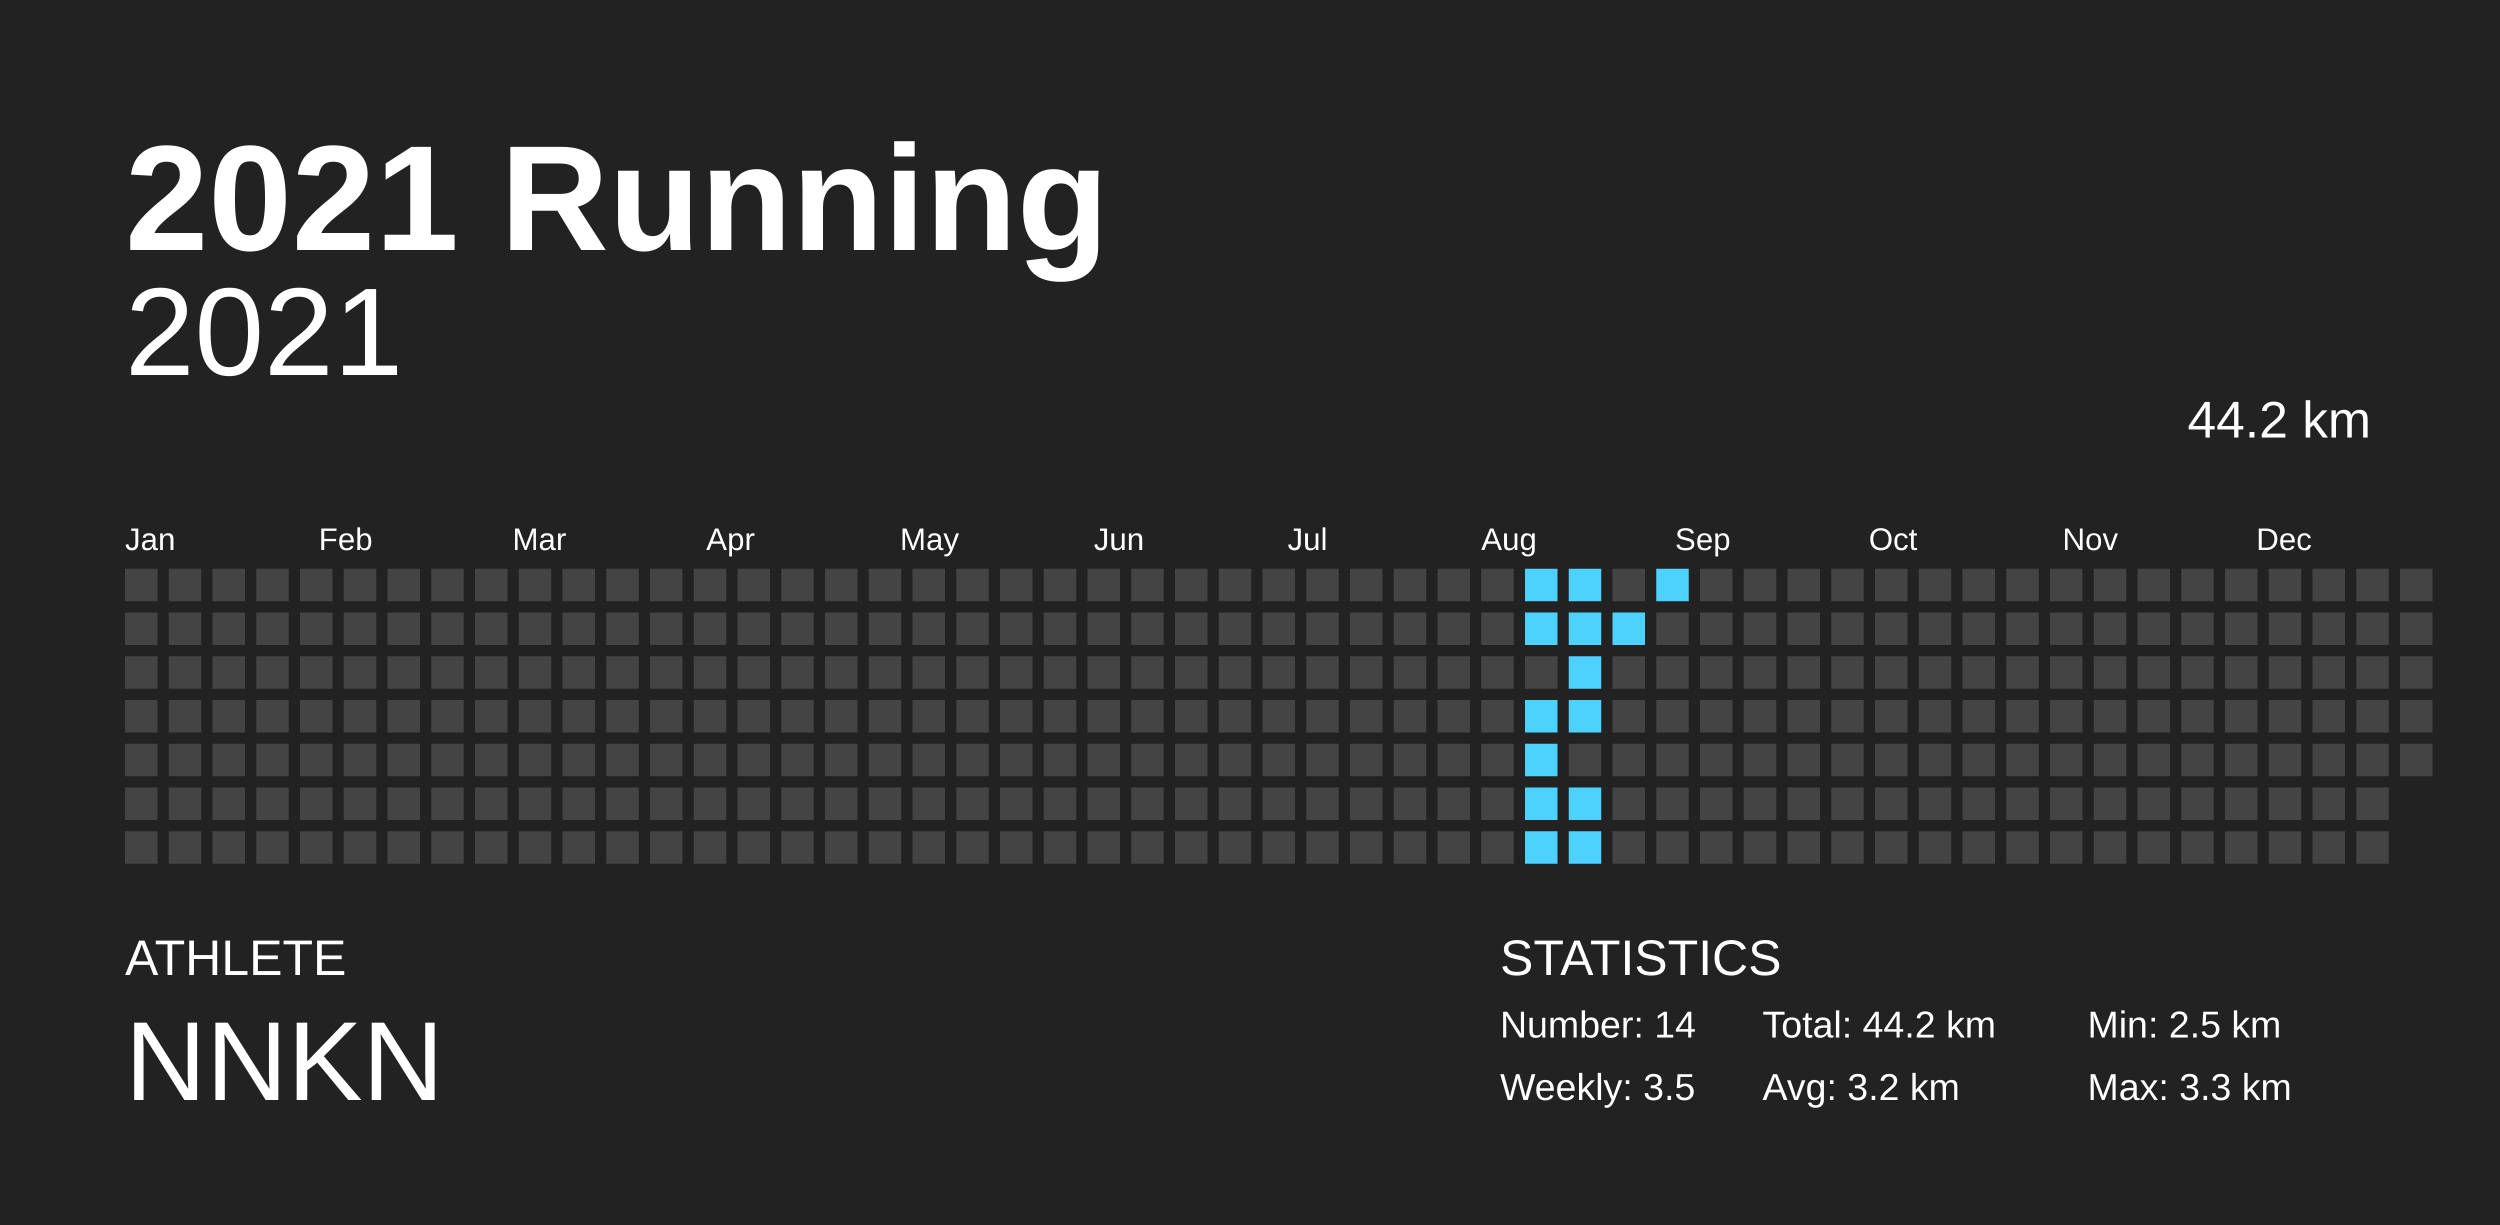
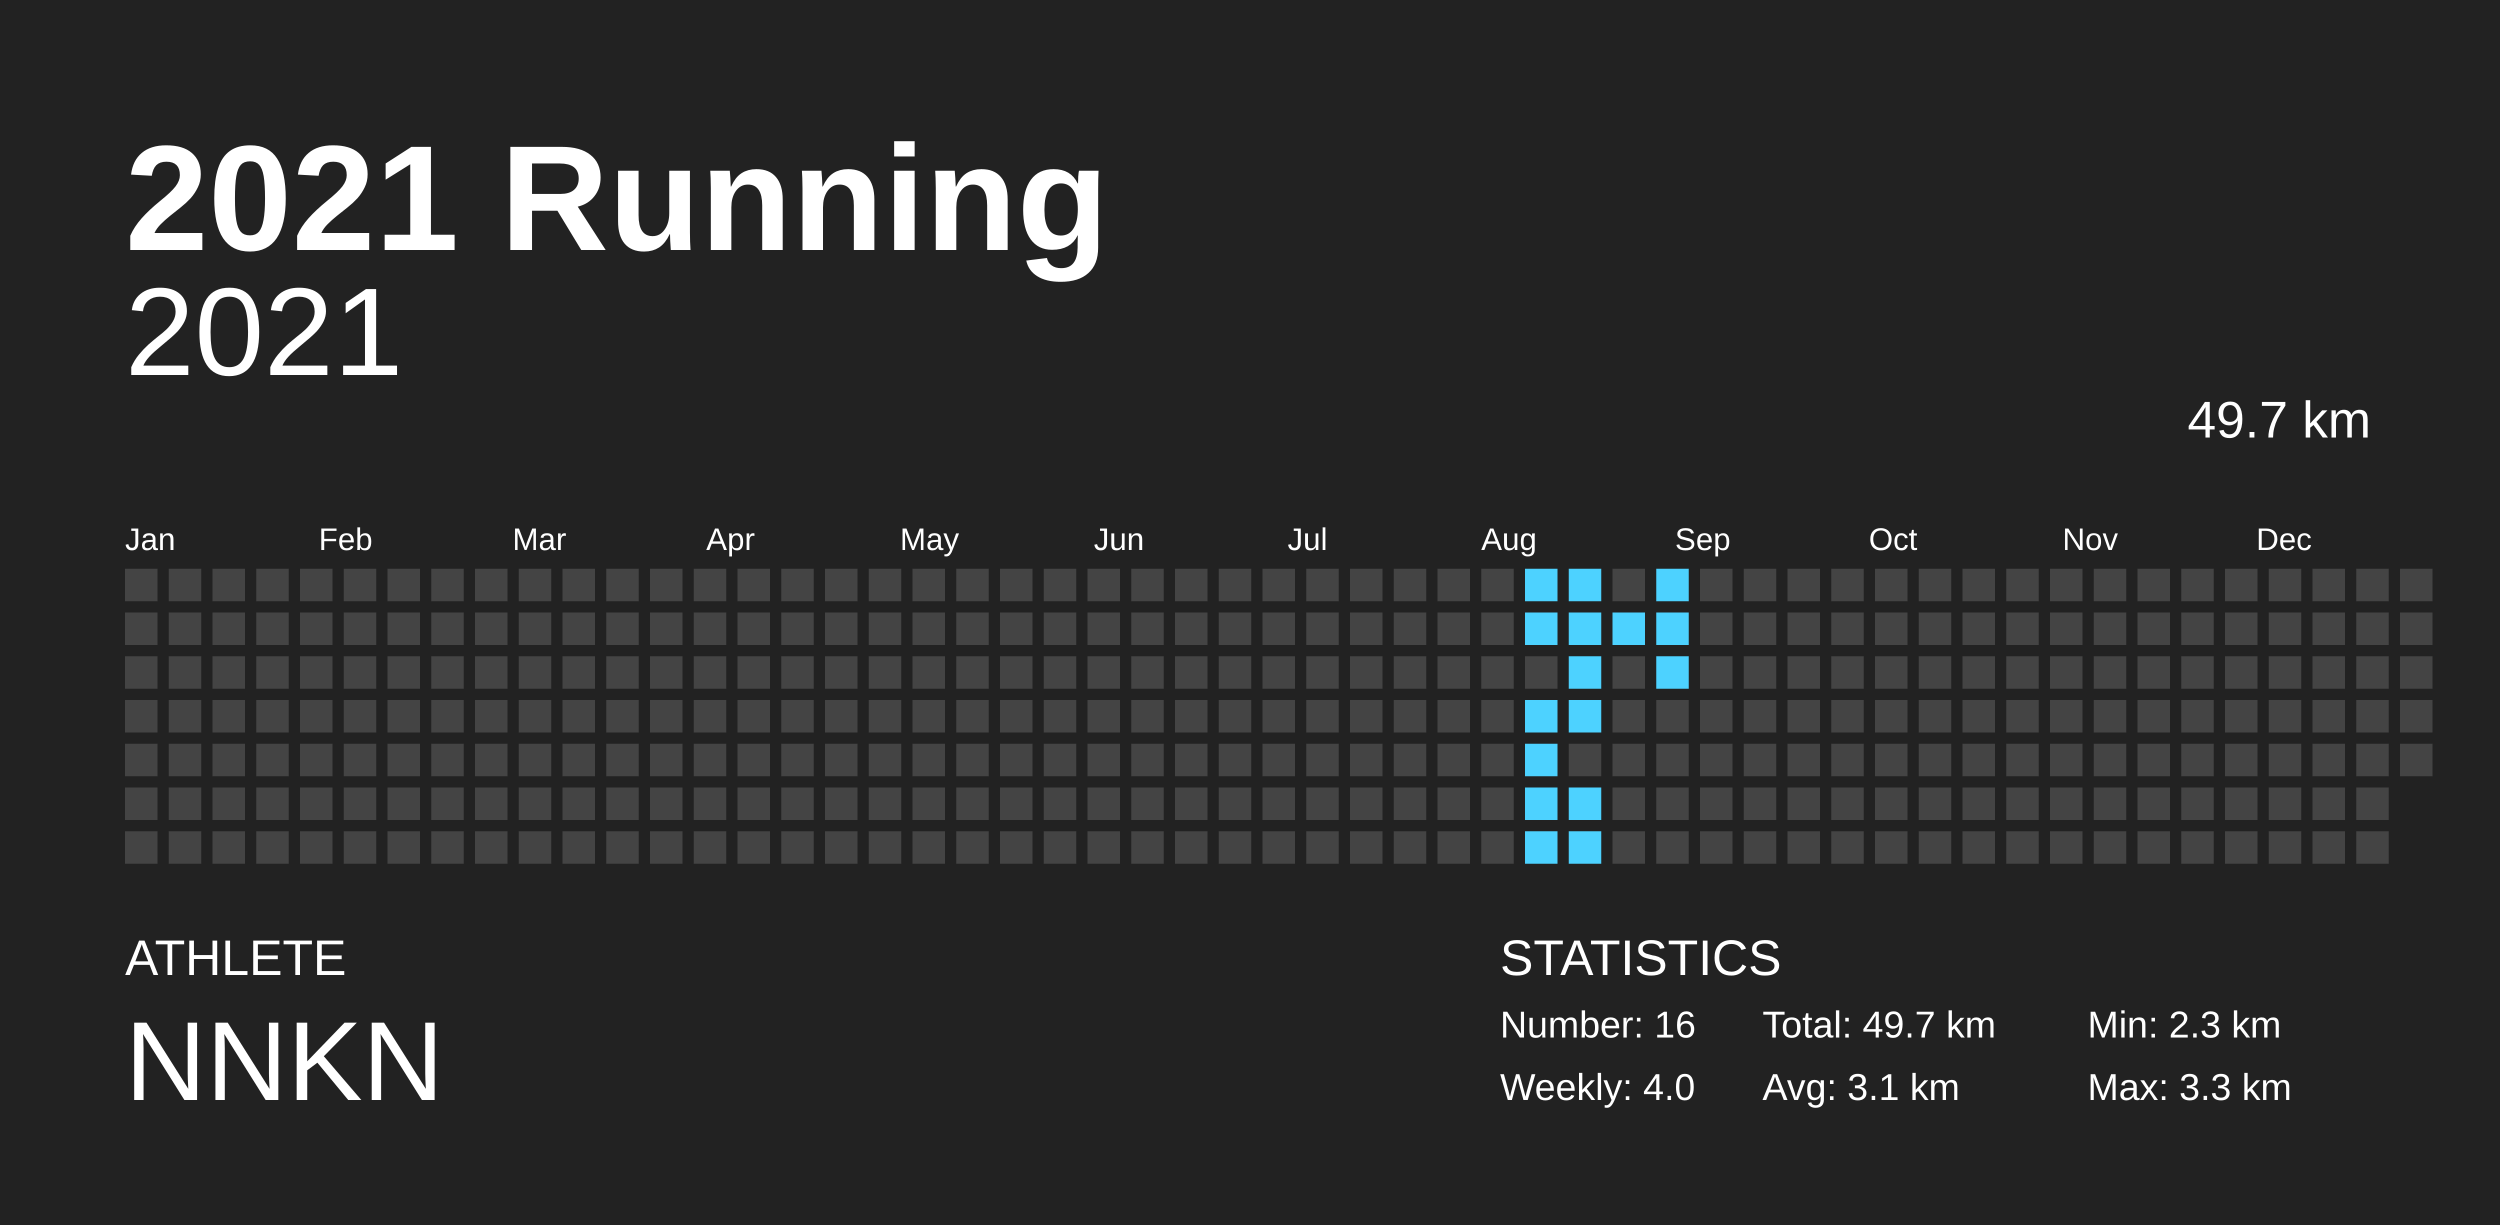
<svg xmlns="http://www.w3.org/2000/svg" baseProfile="full" height="98mm" version="1.1" viewBox="0,0,200,98" width="200mm">
  <defs />
  <rect fill="#222222" height="98" width="200" x="0" y="0" />
  <text fill="#FFFFFF" style="font-size:12px; font-family:Arial; font-weight:bold;" x="10" y="20">2021 Running</text>
  <text fill="#FFFFFF" style="font-size:4px; font-family:Arial" x="10" y="78">ATHLETE</text>
  <text fill="#FFFFFF" style="font-size:9px; font-family:Arial" x="10" y="88">NNKN</text>
  <text fill="#FFFFFF" style="font-size:4px; font-family:Arial" x="120" y="78">STATISTICS</text>
-   <text fill="#FFFFFF" style="font-size:3px; font-family:Arial" x="120" y="83">Number: 14</text>
-   <text fill="#FFFFFF" style="font-size:3px; font-family:Arial" x="120" y="88">Weekly: 3.5</text>
-   <text fill="#FFFFFF" style="font-size:3px; font-family:Arial" x="141" y="83">Total: 44.2 km</text>
-   <text fill="#FFFFFF" style="font-size:3px; font-family:Arial" x="141" y="88">Avg: 3.2 km</text>
-   <text fill="#FFFFFF" style="font-size:3px; font-family:Arial" x="167" y="83">Min: 2.5 km</text>
+   <text fill="#FFFFFF" style="font-size:3px; font-family:Arial" x="120" y="83">Number: 16</text>
+   <text fill="#FFFFFF" style="font-size:3px; font-family:Arial" x="120" y="88">Weekly: 4.0</text>
+   <text fill="#FFFFFF" style="font-size:3px; font-family:Arial" x="141" y="83">Total: 49.7 km</text>
+   <text fill="#FFFFFF" style="font-size:3px; font-family:Arial" x="141" y="88">Avg: 3.1 km</text>
+   <text fill="#FFFFFF" style="font-size:3px; font-family:Arial" x="167" y="83">Min: 2.3 km</text>
  <text fill="#FFFFFF" style="font-size:3px; font-family:Arial" x="167" y="88">Max: 3.3 km</text>
  <text alignment-baseline="hanging" fill="#FFFFFF" style="font-size:10.0px; font-family:Arial;" x="10" y="30">2021</text>
-   <text alignment-baseline="hanging" fill="#FFFFFF" style="font-size:4.125px; font-family:Arial;" x="175" y="35">44.2 km</text>
+   <text alignment-baseline="hanging" fill="#FFFFFF" style="font-size:4.125px; font-family:Arial;" x="175" y="35">49.7 km</text>
  <text fill="#FFFFFF" style="font-size:2.5px; font-family:Arial" x="10.0" y="44">Jan</text>
  <text fill="#FFFFFF" style="font-size:2.5px; font-family:Arial" x="25.5" y="44">Feb</text>
  <text fill="#FFFFFF" style="font-size:2.5px; font-family:Arial" x="41.0" y="44">Mar</text>
  <text fill="#FFFFFF" style="font-size:2.5px; font-family:Arial" x="56.5" y="44">Apr</text>
  <text fill="#FFFFFF" style="font-size:2.5px; font-family:Arial" x="72.0" y="44">May</text>
  <text fill="#FFFFFF" style="font-size:2.5px; font-family:Arial" x="87.5" y="44">Jun</text>
  <text fill="#FFFFFF" style="font-size:2.5px; font-family:Arial" x="103.0" y="44">Jul</text>
  <text fill="#FFFFFF" style="font-size:2.5px; font-family:Arial" x="118.5" y="44">Aug</text>
  <text fill="#FFFFFF" style="font-size:2.5px; font-family:Arial" x="134.0" y="44">Sep</text>
  <text fill="#FFFFFF" style="font-size:2.5px; font-family:Arial" x="149.5" y="44">Oct</text>
  <text fill="#FFFFFF" style="font-size:2.5px; font-family:Arial" x="165.0" y="44">Nov</text>
  <text fill="#FFFFFF" style="font-size:2.5px; font-family:Arial" x="180.5" y="44">Dec</text>
  <rect fill="#444444" height="2.6" width="2.6" x="10.0" y="45.5" />
  <rect fill="#444444" height="2.6" width="2.6" x="10.0" y="49.0" />
  <rect fill="#444444" height="2.6" width="2.6" x="10.0" y="52.5" />
  <rect fill="#444444" height="2.6" width="2.6" x="10.0" y="56.0" />
  <rect fill="#444444" height="2.6" width="2.6" x="10.0" y="59.5" />
  <rect fill="#444444" height="2.6" width="2.6" x="10.0" y="63.0" />
  <rect fill="#444444" height="2.6" width="2.6" x="10.0" y="66.5" />
  <rect fill="#444444" height="2.6" width="2.6" x="13.5" y="45.5" />
  <rect fill="#444444" height="2.6" width="2.6" x="13.5" y="49.0" />
  <rect fill="#444444" height="2.6" width="2.6" x="13.5" y="52.5" />
  <rect fill="#444444" height="2.6" width="2.6" x="13.5" y="56.0" />
  <rect fill="#444444" height="2.6" width="2.6" x="13.5" y="59.5" />
  <rect fill="#444444" height="2.6" width="2.6" x="13.5" y="63.0" />
  <rect fill="#444444" height="2.6" width="2.6" x="13.5" y="66.5" />
  <rect fill="#444444" height="2.6" width="2.6" x="17.0" y="45.5" />
  <rect fill="#444444" height="2.6" width="2.6" x="17.0" y="49.0" />
  <rect fill="#444444" height="2.6" width="2.6" x="17.0" y="52.5" />
  <rect fill="#444444" height="2.6" width="2.6" x="17.0" y="56.0" />
  <rect fill="#444444" height="2.6" width="2.6" x="17.0" y="59.5" />
  <rect fill="#444444" height="2.6" width="2.6" x="17.0" y="63.0" />
  <rect fill="#444444" height="2.6" width="2.6" x="17.0" y="66.5" />
  <rect fill="#444444" height="2.6" width="2.6" x="20.5" y="45.5" />
  <rect fill="#444444" height="2.6" width="2.6" x="20.5" y="49.0" />
  <rect fill="#444444" height="2.6" width="2.6" x="20.5" y="52.5" />
  <rect fill="#444444" height="2.6" width="2.6" x="20.5" y="56.0" />
  <rect fill="#444444" height="2.6" width="2.6" x="20.5" y="59.5" />
  <rect fill="#444444" height="2.6" width="2.6" x="20.5" y="63.0" />
  <rect fill="#444444" height="2.6" width="2.6" x="20.5" y="66.5" />
  <rect fill="#444444" height="2.6" width="2.6" x="24.0" y="45.5" />
  <rect fill="#444444" height="2.6" width="2.6" x="24.0" y="49.0" />
  <rect fill="#444444" height="2.6" width="2.6" x="24.0" y="52.5" />
  <rect fill="#444444" height="2.6" width="2.6" x="24.0" y="56.0" />
  <rect fill="#444444" height="2.6" width="2.6" x="24.0" y="59.5" />
  <rect fill="#444444" height="2.6" width="2.6" x="24.0" y="63.0" />
  <rect fill="#444444" height="2.6" width="2.6" x="24.0" y="66.5" />
  <rect fill="#444444" height="2.6" width="2.6" x="27.5" y="45.5" />
  <rect fill="#444444" height="2.6" width="2.6" x="27.5" y="49.0" />
  <rect fill="#444444" height="2.6" width="2.6" x="27.5" y="52.5" />
  <rect fill="#444444" height="2.6" width="2.6" x="27.5" y="56.0" />
  <rect fill="#444444" height="2.6" width="2.6" x="27.5" y="59.5" />
  <rect fill="#444444" height="2.6" width="2.6" x="27.5" y="63.0" />
  <rect fill="#444444" height="2.6" width="2.6" x="27.5" y="66.5" />
  <rect fill="#444444" height="2.6" width="2.6" x="31.0" y="45.5" />
  <rect fill="#444444" height="2.6" width="2.6" x="31.0" y="49.0" />
  <rect fill="#444444" height="2.6" width="2.6" x="31.0" y="52.5" />
  <rect fill="#444444" height="2.6" width="2.6" x="31.0" y="56.0" />
  <rect fill="#444444" height="2.6" width="2.6" x="31.0" y="59.5" />
  <rect fill="#444444" height="2.6" width="2.6" x="31.0" y="63.0" />
  <rect fill="#444444" height="2.6" width="2.6" x="31.0" y="66.5" />
  <rect fill="#444444" height="2.6" width="2.6" x="34.5" y="45.5" />
  <rect fill="#444444" height="2.6" width="2.6" x="34.5" y="49.0" />
  <rect fill="#444444" height="2.6" width="2.6" x="34.5" y="52.5" />
  <rect fill="#444444" height="2.6" width="2.6" x="34.5" y="56.0" />
  <rect fill="#444444" height="2.6" width="2.6" x="34.5" y="59.5" />
  <rect fill="#444444" height="2.6" width="2.6" x="34.5" y="63.0" />
  <rect fill="#444444" height="2.6" width="2.6" x="34.5" y="66.5" />
  <rect fill="#444444" height="2.6" width="2.6" x="38.0" y="45.5" />
  <rect fill="#444444" height="2.6" width="2.6" x="38.0" y="49.0" />
  <rect fill="#444444" height="2.6" width="2.6" x="38.0" y="52.5" />
  <rect fill="#444444" height="2.6" width="2.6" x="38.0" y="56.0" />
  <rect fill="#444444" height="2.6" width="2.6" x="38.0" y="59.5" />
  <rect fill="#444444" height="2.6" width="2.6" x="38.0" y="63.0" />
  <rect fill="#444444" height="2.6" width="2.6" x="38.0" y="66.5" />
  <rect fill="#444444" height="2.6" width="2.6" x="41.5" y="45.5" />
  <rect fill="#444444" height="2.6" width="2.6" x="41.5" y="49.0" />
  <rect fill="#444444" height="2.6" width="2.6" x="41.5" y="52.5" />
  <rect fill="#444444" height="2.6" width="2.6" x="41.5" y="56.0" />
  <rect fill="#444444" height="2.6" width="2.6" x="41.5" y="59.5" />
  <rect fill="#444444" height="2.6" width="2.6" x="41.5" y="63.0" />
  <rect fill="#444444" height="2.6" width="2.6" x="41.5" y="66.5" />
  <rect fill="#444444" height="2.6" width="2.6" x="45.0" y="45.5" />
  <rect fill="#444444" height="2.6" width="2.6" x="45.0" y="49.0" />
  <rect fill="#444444" height="2.6" width="2.6" x="45.0" y="52.5" />
  <rect fill="#444444" height="2.6" width="2.6" x="45.0" y="56.0" />
  <rect fill="#444444" height="2.6" width="2.6" x="45.0" y="59.5" />
  <rect fill="#444444" height="2.6" width="2.6" x="45.0" y="63.0" />
  <rect fill="#444444" height="2.6" width="2.6" x="45.0" y="66.5" />
  <rect fill="#444444" height="2.6" width="2.6" x="48.5" y="45.5" />
  <rect fill="#444444" height="2.6" width="2.6" x="48.5" y="49.0" />
  <rect fill="#444444" height="2.6" width="2.6" x="48.5" y="52.5" />
  <rect fill="#444444" height="2.6" width="2.6" x="48.5" y="56.0" />
  <rect fill="#444444" height="2.6" width="2.6" x="48.5" y="59.5" />
  <rect fill="#444444" height="2.6" width="2.6" x="48.5" y="63.0" />
  <rect fill="#444444" height="2.6" width="2.6" x="48.5" y="66.5" />
  <rect fill="#444444" height="2.6" width="2.6" x="52.0" y="45.5" />
  <rect fill="#444444" height="2.6" width="2.6" x="52.0" y="49.0" />
  <rect fill="#444444" height="2.6" width="2.6" x="52.0" y="52.5" />
  <rect fill="#444444" height="2.6" width="2.6" x="52.0" y="56.0" />
  <rect fill="#444444" height="2.6" width="2.6" x="52.0" y="59.5" />
  <rect fill="#444444" height="2.6" width="2.6" x="52.0" y="63.0" />
  <rect fill="#444444" height="2.6" width="2.6" x="52.0" y="66.5" />
  <rect fill="#444444" height="2.6" width="2.6" x="55.5" y="45.5" />
  <rect fill="#444444" height="2.6" width="2.6" x="55.5" y="49.0" />
  <rect fill="#444444" height="2.6" width="2.6" x="55.5" y="52.5" />
  <rect fill="#444444" height="2.6" width="2.6" x="55.5" y="56.0" />
  <rect fill="#444444" height="2.6" width="2.6" x="55.5" y="59.5" />
  <rect fill="#444444" height="2.6" width="2.6" x="55.5" y="63.0" />
  <rect fill="#444444" height="2.6" width="2.6" x="55.5" y="66.5" />
  <rect fill="#444444" height="2.6" width="2.6" x="59.0" y="45.5" />
  <rect fill="#444444" height="2.6" width="2.6" x="59.0" y="49.0" />
  <rect fill="#444444" height="2.6" width="2.6" x="59.0" y="52.5" />
  <rect fill="#444444" height="2.6" width="2.6" x="59.0" y="56.0" />
  <rect fill="#444444" height="2.6" width="2.6" x="59.0" y="59.5" />
  <rect fill="#444444" height="2.6" width="2.6" x="59.0" y="63.0" />
  <rect fill="#444444" height="2.6" width="2.6" x="59.0" y="66.5" />
  <rect fill="#444444" height="2.6" width="2.6" x="62.5" y="45.5" />
  <rect fill="#444444" height="2.6" width="2.6" x="62.5" y="49.0" />
  <rect fill="#444444" height="2.6" width="2.6" x="62.5" y="52.5" />
  <rect fill="#444444" height="2.6" width="2.6" x="62.5" y="56.0" />
  <rect fill="#444444" height="2.6" width="2.6" x="62.5" y="59.5" />
  <rect fill="#444444" height="2.6" width="2.6" x="62.5" y="63.0" />
  <rect fill="#444444" height="2.6" width="2.6" x="62.5" y="66.5" />
  <rect fill="#444444" height="2.6" width="2.6" x="66.0" y="45.5" />
  <rect fill="#444444" height="2.6" width="2.6" x="66.0" y="49.0" />
  <rect fill="#444444" height="2.6" width="2.6" x="66.0" y="52.5" />
  <rect fill="#444444" height="2.6" width="2.6" x="66.0" y="56.0" />
  <rect fill="#444444" height="2.6" width="2.6" x="66.0" y="59.5" />
  <rect fill="#444444" height="2.6" width="2.6" x="66.0" y="63.0" />
  <rect fill="#444444" height="2.6" width="2.6" x="66.0" y="66.5" />
  <rect fill="#444444" height="2.6" width="2.6" x="69.5" y="45.5" />
  <rect fill="#444444" height="2.6" width="2.6" x="69.5" y="49.0" />
  <rect fill="#444444" height="2.6" width="2.6" x="69.5" y="52.5" />
  <rect fill="#444444" height="2.6" width="2.6" x="69.5" y="56.0" />
  <rect fill="#444444" height="2.6" width="2.6" x="69.5" y="59.5" />
  <rect fill="#444444" height="2.6" width="2.6" x="69.5" y="63.0" />
  <rect fill="#444444" height="2.6" width="2.6" x="69.5" y="66.5" />
  <rect fill="#444444" height="2.6" width="2.6" x="73.0" y="45.5" />
  <rect fill="#444444" height="2.6" width="2.6" x="73.0" y="49.0" />
  <rect fill="#444444" height="2.6" width="2.6" x="73.0" y="52.5" />
  <rect fill="#444444" height="2.6" width="2.6" x="73.0" y="56.0" />
  <rect fill="#444444" height="2.6" width="2.6" x="73.0" y="59.5" />
  <rect fill="#444444" height="2.6" width="2.6" x="73.0" y="63.0" />
  <rect fill="#444444" height="2.6" width="2.6" x="73.0" y="66.5" />
  <rect fill="#444444" height="2.6" width="2.6" x="76.5" y="45.5" />
  <rect fill="#444444" height="2.6" width="2.6" x="76.5" y="49.0" />
  <rect fill="#444444" height="2.6" width="2.6" x="76.5" y="52.5" />
  <rect fill="#444444" height="2.6" width="2.6" x="76.5" y="56.0" />
  <rect fill="#444444" height="2.6" width="2.6" x="76.5" y="59.5" />
  <rect fill="#444444" height="2.6" width="2.6" x="76.5" y="63.0" />
  <rect fill="#444444" height="2.6" width="2.6" x="76.5" y="66.5" />
  <rect fill="#444444" height="2.6" width="2.6" x="80.0" y="45.5" />
  <rect fill="#444444" height="2.6" width="2.6" x="80.0" y="49.0" />
  <rect fill="#444444" height="2.6" width="2.6" x="80.0" y="52.5" />
  <rect fill="#444444" height="2.6" width="2.6" x="80.0" y="56.0" />
  <rect fill="#444444" height="2.6" width="2.6" x="80.0" y="59.5" />
  <rect fill="#444444" height="2.6" width="2.6" x="80.0" y="63.0" />
  <rect fill="#444444" height="2.6" width="2.6" x="80.0" y="66.5" />
  <rect fill="#444444" height="2.6" width="2.6" x="83.5" y="45.5" />
  <rect fill="#444444" height="2.6" width="2.6" x="83.5" y="49.0" />
  <rect fill="#444444" height="2.6" width="2.6" x="83.5" y="52.5" />
  <rect fill="#444444" height="2.6" width="2.6" x="83.5" y="56.0" />
  <rect fill="#444444" height="2.6" width="2.6" x="83.5" y="59.5" />
  <rect fill="#444444" height="2.6" width="2.6" x="83.5" y="63.0" />
  <rect fill="#444444" height="2.6" width="2.6" x="83.5" y="66.5" />
  <rect fill="#444444" height="2.6" width="2.6" x="87.0" y="45.5" />
  <rect fill="#444444" height="2.6" width="2.6" x="87.0" y="49.0" />
  <rect fill="#444444" height="2.6" width="2.6" x="87.0" y="52.5" />
  <rect fill="#444444" height="2.6" width="2.6" x="87.0" y="56.0" />
  <rect fill="#444444" height="2.6" width="2.6" x="87.0" y="59.5" />
  <rect fill="#444444" height="2.6" width="2.6" x="87.0" y="63.0" />
  <rect fill="#444444" height="2.6" width="2.6" x="87.0" y="66.5" />
  <rect fill="#444444" height="2.6" width="2.6" x="90.5" y="45.5" />
  <rect fill="#444444" height="2.6" width="2.6" x="90.5" y="49.0" />
  <rect fill="#444444" height="2.6" width="2.6" x="90.5" y="52.5" />
  <rect fill="#444444" height="2.6" width="2.6" x="90.5" y="56.0" />
  <rect fill="#444444" height="2.6" width="2.6" x="90.5" y="59.5" />
  <rect fill="#444444" height="2.6" width="2.6" x="90.5" y="63.0" />
  <rect fill="#444444" height="2.6" width="2.6" x="90.5" y="66.5" />
  <rect fill="#444444" height="2.6" width="2.6" x="94.0" y="45.5" />
  <rect fill="#444444" height="2.6" width="2.6" x="94.0" y="49.0" />
  <rect fill="#444444" height="2.6" width="2.6" x="94.0" y="52.5" />
  <rect fill="#444444" height="2.6" width="2.6" x="94.0" y="56.0" />
  <rect fill="#444444" height="2.6" width="2.6" x="94.0" y="59.5" />
  <rect fill="#444444" height="2.6" width="2.6" x="94.0" y="63.0" />
  <rect fill="#444444" height="2.6" width="2.6" x="94.0" y="66.5" />
  <rect fill="#444444" height="2.6" width="2.6" x="97.5" y="45.5" />
  <rect fill="#444444" height="2.6" width="2.6" x="97.5" y="49.0" />
  <rect fill="#444444" height="2.6" width="2.6" x="97.5" y="52.5" />
  <rect fill="#444444" height="2.6" width="2.6" x="97.5" y="56.0" />
  <rect fill="#444444" height="2.6" width="2.6" x="97.5" y="59.5" />
  <rect fill="#444444" height="2.6" width="2.6" x="97.5" y="63.0" />
  <rect fill="#444444" height="2.6" width="2.6" x="97.5" y="66.5" />
  <rect fill="#444444" height="2.6" width="2.6" x="101.0" y="45.5" />
  <rect fill="#444444" height="2.6" width="2.6" x="101.0" y="49.0" />
  <rect fill="#444444" height="2.6" width="2.6" x="101.0" y="52.5" />
  <rect fill="#444444" height="2.6" width="2.6" x="101.0" y="56.0" />
  <rect fill="#444444" height="2.6" width="2.6" x="101.0" y="59.5" />
  <rect fill="#444444" height="2.6" width="2.6" x="101.0" y="63.0" />
  <rect fill="#444444" height="2.6" width="2.6" x="101.0" y="66.5" />
  <rect fill="#444444" height="2.6" width="2.6" x="104.5" y="45.5" />
  <rect fill="#444444" height="2.6" width="2.6" x="104.5" y="49.0" />
  <rect fill="#444444" height="2.6" width="2.6" x="104.5" y="52.5" />
  <rect fill="#444444" height="2.6" width="2.6" x="104.5" y="56.0" />
  <rect fill="#444444" height="2.6" width="2.6" x="104.5" y="59.5" />
  <rect fill="#444444" height="2.6" width="2.6" x="104.5" y="63.0" />
  <rect fill="#444444" height="2.6" width="2.6" x="104.5" y="66.5" />
  <rect fill="#444444" height="2.6" width="2.6" x="108.0" y="45.5" />
  <rect fill="#444444" height="2.6" width="2.6" x="108.0" y="49.0" />
  <rect fill="#444444" height="2.6" width="2.6" x="108.0" y="52.5" />
  <rect fill="#444444" height="2.6" width="2.6" x="108.0" y="56.0" />
  <rect fill="#444444" height="2.6" width="2.6" x="108.0" y="59.5" />
  <rect fill="#444444" height="2.6" width="2.6" x="108.0" y="63.0" />
  <rect fill="#444444" height="2.6" width="2.6" x="108.0" y="66.5" />
  <rect fill="#444444" height="2.6" width="2.6" x="111.5" y="45.5" />
  <rect fill="#444444" height="2.6" width="2.6" x="111.5" y="49.0" />
  <rect fill="#444444" height="2.6" width="2.6" x="111.5" y="52.5" />
  <rect fill="#444444" height="2.6" width="2.6" x="111.5" y="56.0" />
  <rect fill="#444444" height="2.6" width="2.6" x="111.5" y="59.5" />
  <rect fill="#444444" height="2.6" width="2.6" x="111.5" y="63.0" />
  <rect fill="#444444" height="2.6" width="2.6" x="111.5" y="66.5" />
  <rect fill="#444444" height="2.6" width="2.6" x="115.0" y="45.5" />
  <rect fill="#444444" height="2.6" width="2.6" x="115.0" y="49.0" />
  <rect fill="#444444" height="2.6" width="2.6" x="115.0" y="52.5" />
  <rect fill="#444444" height="2.6" width="2.6" x="115.0" y="56.0" />
  <rect fill="#444444" height="2.6" width="2.6" x="115.0" y="59.5" />
  <rect fill="#444444" height="2.6" width="2.6" x="115.0" y="63.0" />
  <rect fill="#444444" height="2.6" width="2.6" x="115.0" y="66.5" />
  <rect fill="#444444" height="2.6" width="2.6" x="118.5" y="45.5" />
  <rect fill="#444444" height="2.6" width="2.6" x="118.5" y="49.0" />
  <rect fill="#444444" height="2.6" width="2.6" x="118.5" y="52.5" />
  <rect fill="#444444" height="2.6" width="2.6" x="118.5" y="56.0" />
  <rect fill="#444444" height="2.6" width="2.6" x="118.5" y="59.5" />
  <rect fill="#444444" height="2.6" width="2.6" x="118.5" y="63.0" />
  <rect fill="#444444" height="2.6" width="2.6" x="118.5" y="66.5" />
  <rect fill="#4dd2ff" height="2.6" width="2.6" x="122.0" y="45.5" />
  <rect fill="#4dd2ff" height="2.6" width="2.6" x="122.0" y="49.0" />
  <rect fill="#444444" height="2.6" width="2.6" x="122.0" y="52.5" />
  <rect fill="#4dd2ff" height="2.6" width="2.6" x="122.0" y="56.0" />
  <rect fill="#4dd2ff" height="2.6" width="2.6" x="122.0" y="59.5" />
  <rect fill="#4dd2ff" height="2.6" width="2.6" x="122.0" y="63.0" />
  <rect fill="#4dd2ff" height="2.6" width="2.6" x="122.0" y="66.5" />
  <rect fill="#4dd2ff" height="2.6" width="2.6" x="125.5" y="45.5" />
  <rect fill="#4dd2ff" height="2.6" width="2.6" x="125.5" y="49.0" />
  <rect fill="#4dd2ff" height="2.6" width="2.6" x="125.5" y="52.5" />
  <rect fill="#4dd2ff" height="2.6" width="2.6" x="125.5" y="56.0" />
  <rect fill="#444444" height="2.6" width="2.6" x="125.5" y="59.5" />
  <rect fill="#4dd2ff" height="2.6" width="2.6" x="125.5" y="63.0" />
  <rect fill="#4dd2ff" height="2.6" width="2.6" x="125.5" y="66.5" />
  <rect fill="#444444" height="2.6" width="2.6" x="129.0" y="45.5" />
  <rect fill="#4dd2ff" height="2.6" width="2.6" x="129.0" y="49.0" />
  <rect fill="#444444" height="2.6" width="2.6" x="129.0" y="52.5" />
  <rect fill="#444444" height="2.6" width="2.6" x="129.0" y="56.0" />
  <rect fill="#444444" height="2.6" width="2.6" x="129.0" y="59.5" />
  <rect fill="#444444" height="2.6" width="2.6" x="129.0" y="63.0" />
  <rect fill="#444444" height="2.6" width="2.6" x="129.0" y="66.5" />
  <rect fill="#4dd2ff" height="2.6" width="2.6" x="132.5" y="45.5" />
-   <rect fill="#444444" height="2.6" width="2.6" x="132.5" y="49.0" />
-   <rect fill="#444444" height="2.6" width="2.6" x="132.5" y="52.5" />
+   <rect fill="#4dd2ff" height="2.6" width="2.6" x="132.5" y="49.0" />
+   <rect fill="#4dd2ff" height="2.6" width="2.6" x="132.5" y="52.5" />
  <rect fill="#444444" height="2.6" width="2.6" x="132.5" y="56.0" />
  <rect fill="#444444" height="2.6" width="2.6" x="132.5" y="59.5" />
  <rect fill="#444444" height="2.6" width="2.6" x="132.5" y="63.0" />
  <rect fill="#444444" height="2.6" width="2.6" x="132.5" y="66.5" />
  <rect fill="#444444" height="2.6" width="2.6" x="136.0" y="45.5" />
  <rect fill="#444444" height="2.6" width="2.6" x="136.0" y="49.0" />
  <rect fill="#444444" height="2.6" width="2.6" x="136.0" y="52.5" />
  <rect fill="#444444" height="2.6" width="2.6" x="136.0" y="56.0" />
  <rect fill="#444444" height="2.6" width="2.6" x="136.0" y="59.5" />
  <rect fill="#444444" height="2.6" width="2.6" x="136.0" y="63.0" />
  <rect fill="#444444" height="2.6" width="2.6" x="136.0" y="66.5" />
  <rect fill="#444444" height="2.6" width="2.6" x="139.5" y="45.5" />
  <rect fill="#444444" height="2.6" width="2.6" x="139.5" y="49.0" />
  <rect fill="#444444" height="2.6" width="2.6" x="139.5" y="52.5" />
  <rect fill="#444444" height="2.6" width="2.6" x="139.5" y="56.0" />
  <rect fill="#444444" height="2.6" width="2.6" x="139.5" y="59.5" />
  <rect fill="#444444" height="2.6" width="2.6" x="139.5" y="63.0" />
  <rect fill="#444444" height="2.6" width="2.6" x="139.5" y="66.5" />
  <rect fill="#444444" height="2.6" width="2.6" x="143.0" y="45.5" />
  <rect fill="#444444" height="2.6" width="2.6" x="143.0" y="49.0" />
  <rect fill="#444444" height="2.6" width="2.6" x="143.0" y="52.5" />
  <rect fill="#444444" height="2.6" width="2.6" x="143.0" y="56.0" />
  <rect fill="#444444" height="2.6" width="2.6" x="143.0" y="59.5" />
  <rect fill="#444444" height="2.6" width="2.6" x="143.0" y="63.0" />
  <rect fill="#444444" height="2.6" width="2.6" x="143.0" y="66.5" />
  <rect fill="#444444" height="2.6" width="2.6" x="146.5" y="45.5" />
  <rect fill="#444444" height="2.6" width="2.6" x="146.5" y="49.0" />
  <rect fill="#444444" height="2.6" width="2.6" x="146.5" y="52.5" />
  <rect fill="#444444" height="2.6" width="2.6" x="146.5" y="56.0" />
  <rect fill="#444444" height="2.6" width="2.6" x="146.5" y="59.5" />
  <rect fill="#444444" height="2.6" width="2.6" x="146.5" y="63.0" />
  <rect fill="#444444" height="2.6" width="2.6" x="146.5" y="66.5" />
  <rect fill="#444444" height="2.6" width="2.6" x="150.0" y="45.5" />
  <rect fill="#444444" height="2.6" width="2.6" x="150.0" y="49.0" />
  <rect fill="#444444" height="2.6" width="2.6" x="150.0" y="52.5" />
  <rect fill="#444444" height="2.6" width="2.6" x="150.0" y="56.0" />
  <rect fill="#444444" height="2.6" width="2.6" x="150.0" y="59.5" />
  <rect fill="#444444" height="2.6" width="2.6" x="150.0" y="63.0" />
  <rect fill="#444444" height="2.6" width="2.6" x="150.0" y="66.5" />
  <rect fill="#444444" height="2.6" width="2.6" x="153.5" y="45.5" />
  <rect fill="#444444" height="2.6" width="2.6" x="153.5" y="49.0" />
  <rect fill="#444444" height="2.6" width="2.6" x="153.5" y="52.5" />
  <rect fill="#444444" height="2.6" width="2.6" x="153.5" y="56.0" />
  <rect fill="#444444" height="2.6" width="2.6" x="153.5" y="59.5" />
  <rect fill="#444444" height="2.6" width="2.6" x="153.5" y="63.0" />
  <rect fill="#444444" height="2.6" width="2.6" x="153.5" y="66.5" />
  <rect fill="#444444" height="2.6" width="2.6" x="157.0" y="45.5" />
  <rect fill="#444444" height="2.6" width="2.6" x="157.0" y="49.0" />
  <rect fill="#444444" height="2.6" width="2.6" x="157.0" y="52.5" />
  <rect fill="#444444" height="2.6" width="2.6" x="157.0" y="56.0" />
  <rect fill="#444444" height="2.6" width="2.6" x="157.0" y="59.5" />
  <rect fill="#444444" height="2.6" width="2.6" x="157.0" y="63.0" />
  <rect fill="#444444" height="2.6" width="2.6" x="157.0" y="66.5" />
  <rect fill="#444444" height="2.6" width="2.6" x="160.5" y="45.5" />
  <rect fill="#444444" height="2.6" width="2.6" x="160.5" y="49.0" />
  <rect fill="#444444" height="2.6" width="2.6" x="160.5" y="52.5" />
  <rect fill="#444444" height="2.6" width="2.6" x="160.5" y="56.0" />
  <rect fill="#444444" height="2.6" width="2.6" x="160.5" y="59.5" />
  <rect fill="#444444" height="2.6" width="2.6" x="160.5" y="63.0" />
  <rect fill="#444444" height="2.6" width="2.6" x="160.5" y="66.5" />
  <rect fill="#444444" height="2.6" width="2.6" x="164.0" y="45.5" />
  <rect fill="#444444" height="2.6" width="2.6" x="164.0" y="49.0" />
  <rect fill="#444444" height="2.6" width="2.6" x="164.0" y="52.5" />
  <rect fill="#444444" height="2.6" width="2.6" x="164.0" y="56.0" />
  <rect fill="#444444" height="2.6" width="2.6" x="164.0" y="59.5" />
  <rect fill="#444444" height="2.6" width="2.6" x="164.0" y="63.0" />
  <rect fill="#444444" height="2.6" width="2.6" x="164.0" y="66.5" />
  <rect fill="#444444" height="2.6" width="2.6" x="167.5" y="45.5" />
  <rect fill="#444444" height="2.6" width="2.6" x="167.5" y="49.0" />
  <rect fill="#444444" height="2.6" width="2.6" x="167.5" y="52.5" />
  <rect fill="#444444" height="2.6" width="2.6" x="167.5" y="56.0" />
  <rect fill="#444444" height="2.6" width="2.6" x="167.5" y="59.5" />
  <rect fill="#444444" height="2.6" width="2.6" x="167.5" y="63.0" />
  <rect fill="#444444" height="2.6" width="2.6" x="167.5" y="66.5" />
  <rect fill="#444444" height="2.6" width="2.6" x="171.0" y="45.5" />
  <rect fill="#444444" height="2.6" width="2.6" x="171.0" y="49.0" />
  <rect fill="#444444" height="2.6" width="2.6" x="171.0" y="52.5" />
  <rect fill="#444444" height="2.6" width="2.6" x="171.0" y="56.0" />
  <rect fill="#444444" height="2.6" width="2.6" x="171.0" y="59.5" />
  <rect fill="#444444" height="2.6" width="2.6" x="171.0" y="63.0" />
  <rect fill="#444444" height="2.6" width="2.6" x="171.0" y="66.5" />
  <rect fill="#444444" height="2.6" width="2.6" x="174.5" y="45.5" />
  <rect fill="#444444" height="2.6" width="2.6" x="174.5" y="49.0" />
  <rect fill="#444444" height="2.6" width="2.6" x="174.5" y="52.5" />
  <rect fill="#444444" height="2.6" width="2.6" x="174.5" y="56.0" />
  <rect fill="#444444" height="2.6" width="2.6" x="174.5" y="59.5" />
  <rect fill="#444444" height="2.6" width="2.6" x="174.5" y="63.0" />
  <rect fill="#444444" height="2.6" width="2.6" x="174.5" y="66.5" />
  <rect fill="#444444" height="2.6" width="2.6" x="178.0" y="45.5" />
  <rect fill="#444444" height="2.6" width="2.6" x="178.0" y="49.0" />
  <rect fill="#444444" height="2.6" width="2.6" x="178.0" y="52.5" />
  <rect fill="#444444" height="2.6" width="2.6" x="178.0" y="56.0" />
  <rect fill="#444444" height="2.6" width="2.6" x="178.0" y="59.5" />
  <rect fill="#444444" height="2.6" width="2.6" x="178.0" y="63.0" />
  <rect fill="#444444" height="2.6" width="2.6" x="178.0" y="66.5" />
  <rect fill="#444444" height="2.6" width="2.6" x="181.5" y="45.5" />
  <rect fill="#444444" height="2.6" width="2.6" x="181.5" y="49.0" />
  <rect fill="#444444" height="2.6" width="2.6" x="181.5" y="52.5" />
  <rect fill="#444444" height="2.6" width="2.6" x="181.5" y="56.0" />
  <rect fill="#444444" height="2.6" width="2.6" x="181.5" y="59.5" />
  <rect fill="#444444" height="2.6" width="2.6" x="181.5" y="63.0" />
  <rect fill="#444444" height="2.6" width="2.6" x="181.5" y="66.5" />
  <rect fill="#444444" height="2.6" width="2.6" x="185.0" y="45.5" />
  <rect fill="#444444" height="2.6" width="2.6" x="185.0" y="49.0" />
  <rect fill="#444444" height="2.6" width="2.6" x="185.0" y="52.5" />
  <rect fill="#444444" height="2.6" width="2.6" x="185.0" y="56.0" />
  <rect fill="#444444" height="2.6" width="2.6" x="185.0" y="59.5" />
  <rect fill="#444444" height="2.6" width="2.6" x="185.0" y="63.0" />
  <rect fill="#444444" height="2.6" width="2.6" x="185.0" y="66.5" />
  <rect fill="#444444" height="2.6" width="2.6" x="188.5" y="45.5" />
  <rect fill="#444444" height="2.6" width="2.6" x="188.5" y="49.0" />
  <rect fill="#444444" height="2.6" width="2.6" x="188.5" y="52.5" />
  <rect fill="#444444" height="2.6" width="2.6" x="188.5" y="56.0" />
  <rect fill="#444444" height="2.6" width="2.6" x="188.5" y="59.5" />
  <rect fill="#444444" height="2.6" width="2.6" x="188.5" y="63.0" />
  <rect fill="#444444" height="2.6" width="2.6" x="188.5" y="66.5" />
  <rect fill="#444444" height="2.6" width="2.6" x="192.0" y="45.5" />
  <rect fill="#444444" height="2.6" width="2.6" x="192.0" y="49.0" />
  <rect fill="#444444" height="2.6" width="2.6" x="192.0" y="52.5" />
  <rect fill="#444444" height="2.6" width="2.6" x="192.0" y="56.0" />
  <rect fill="#444444" height="2.6" width="2.6" x="192.0" y="59.5" />
</svg>
